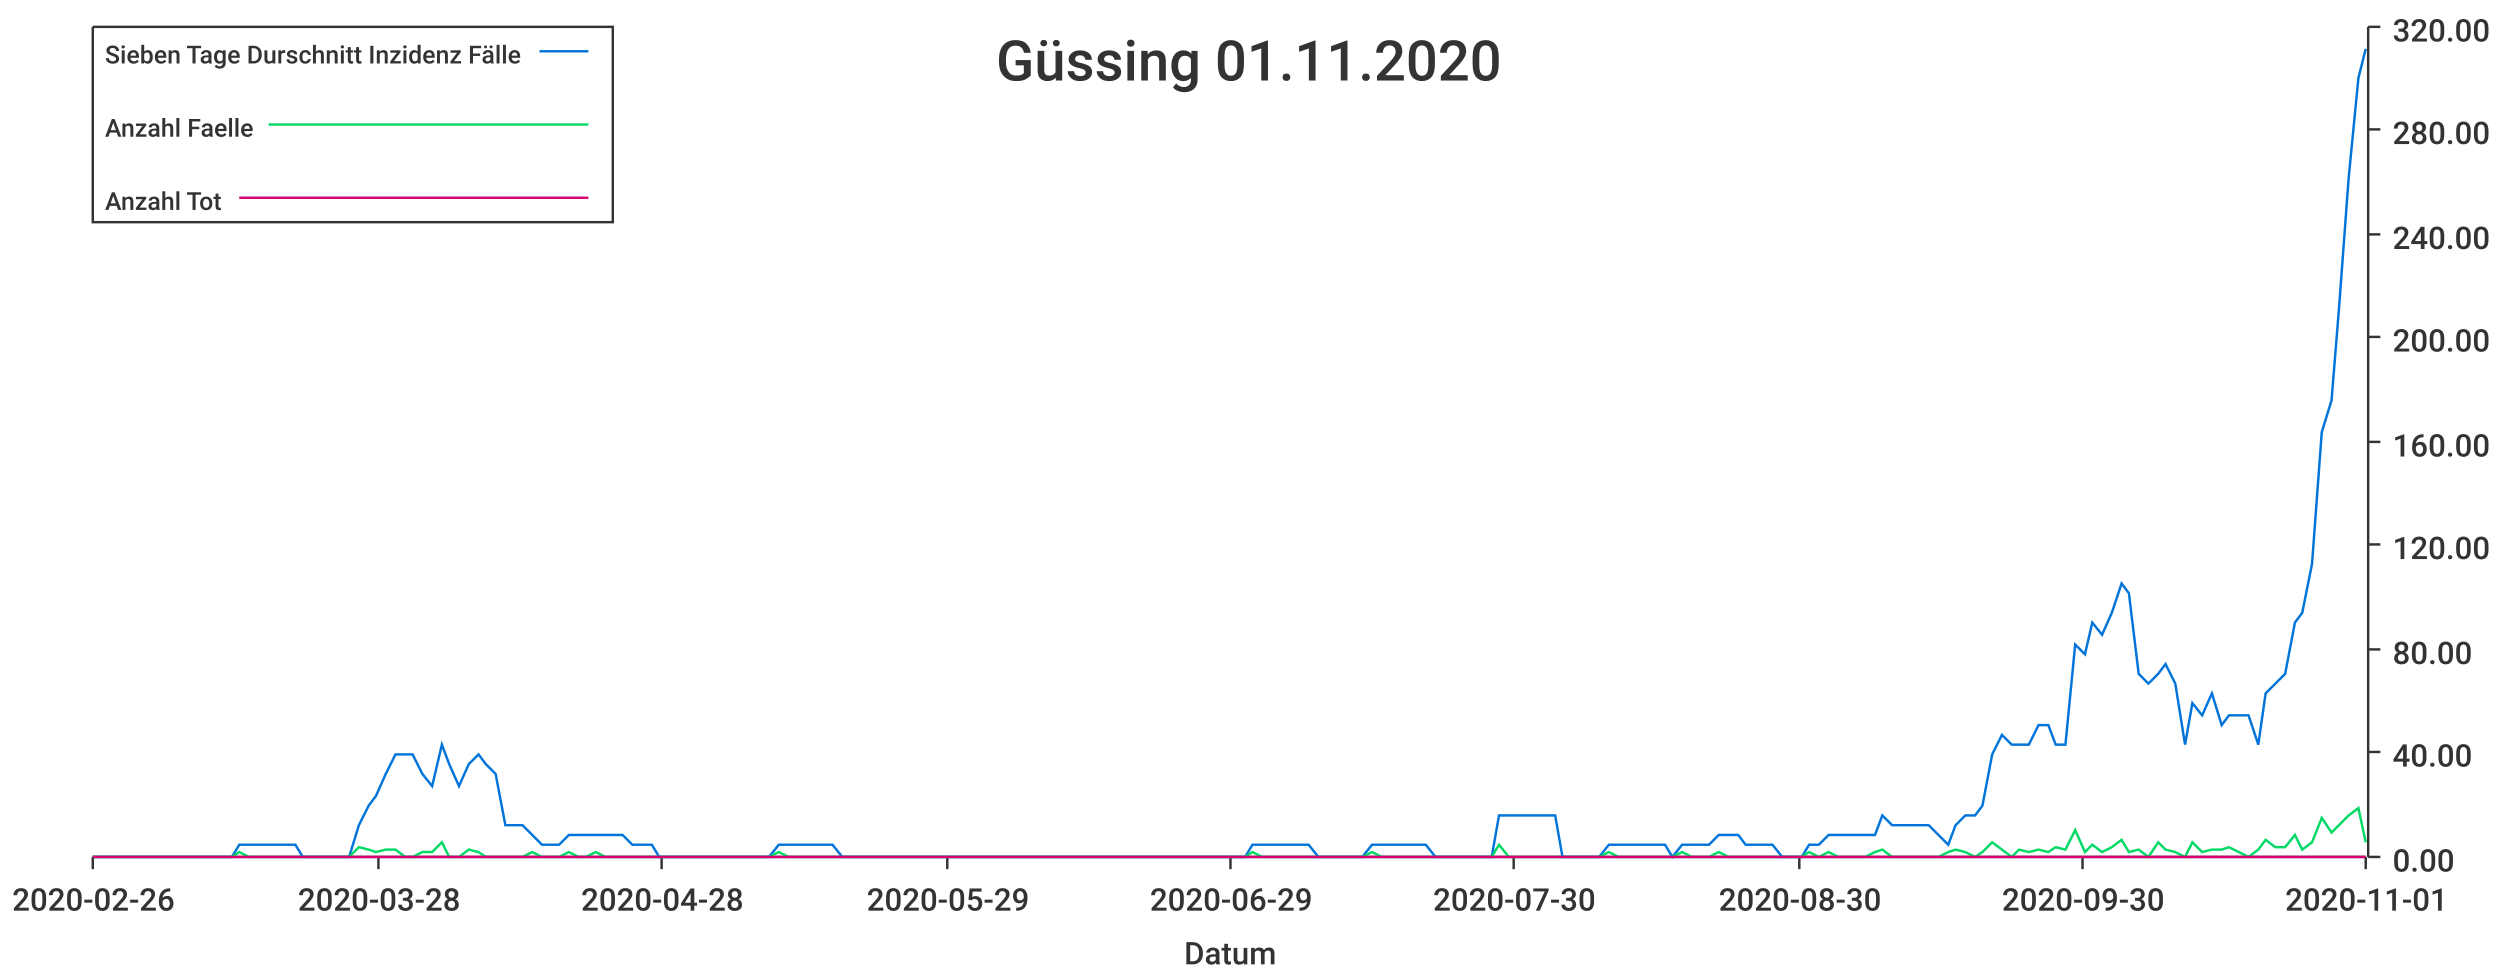
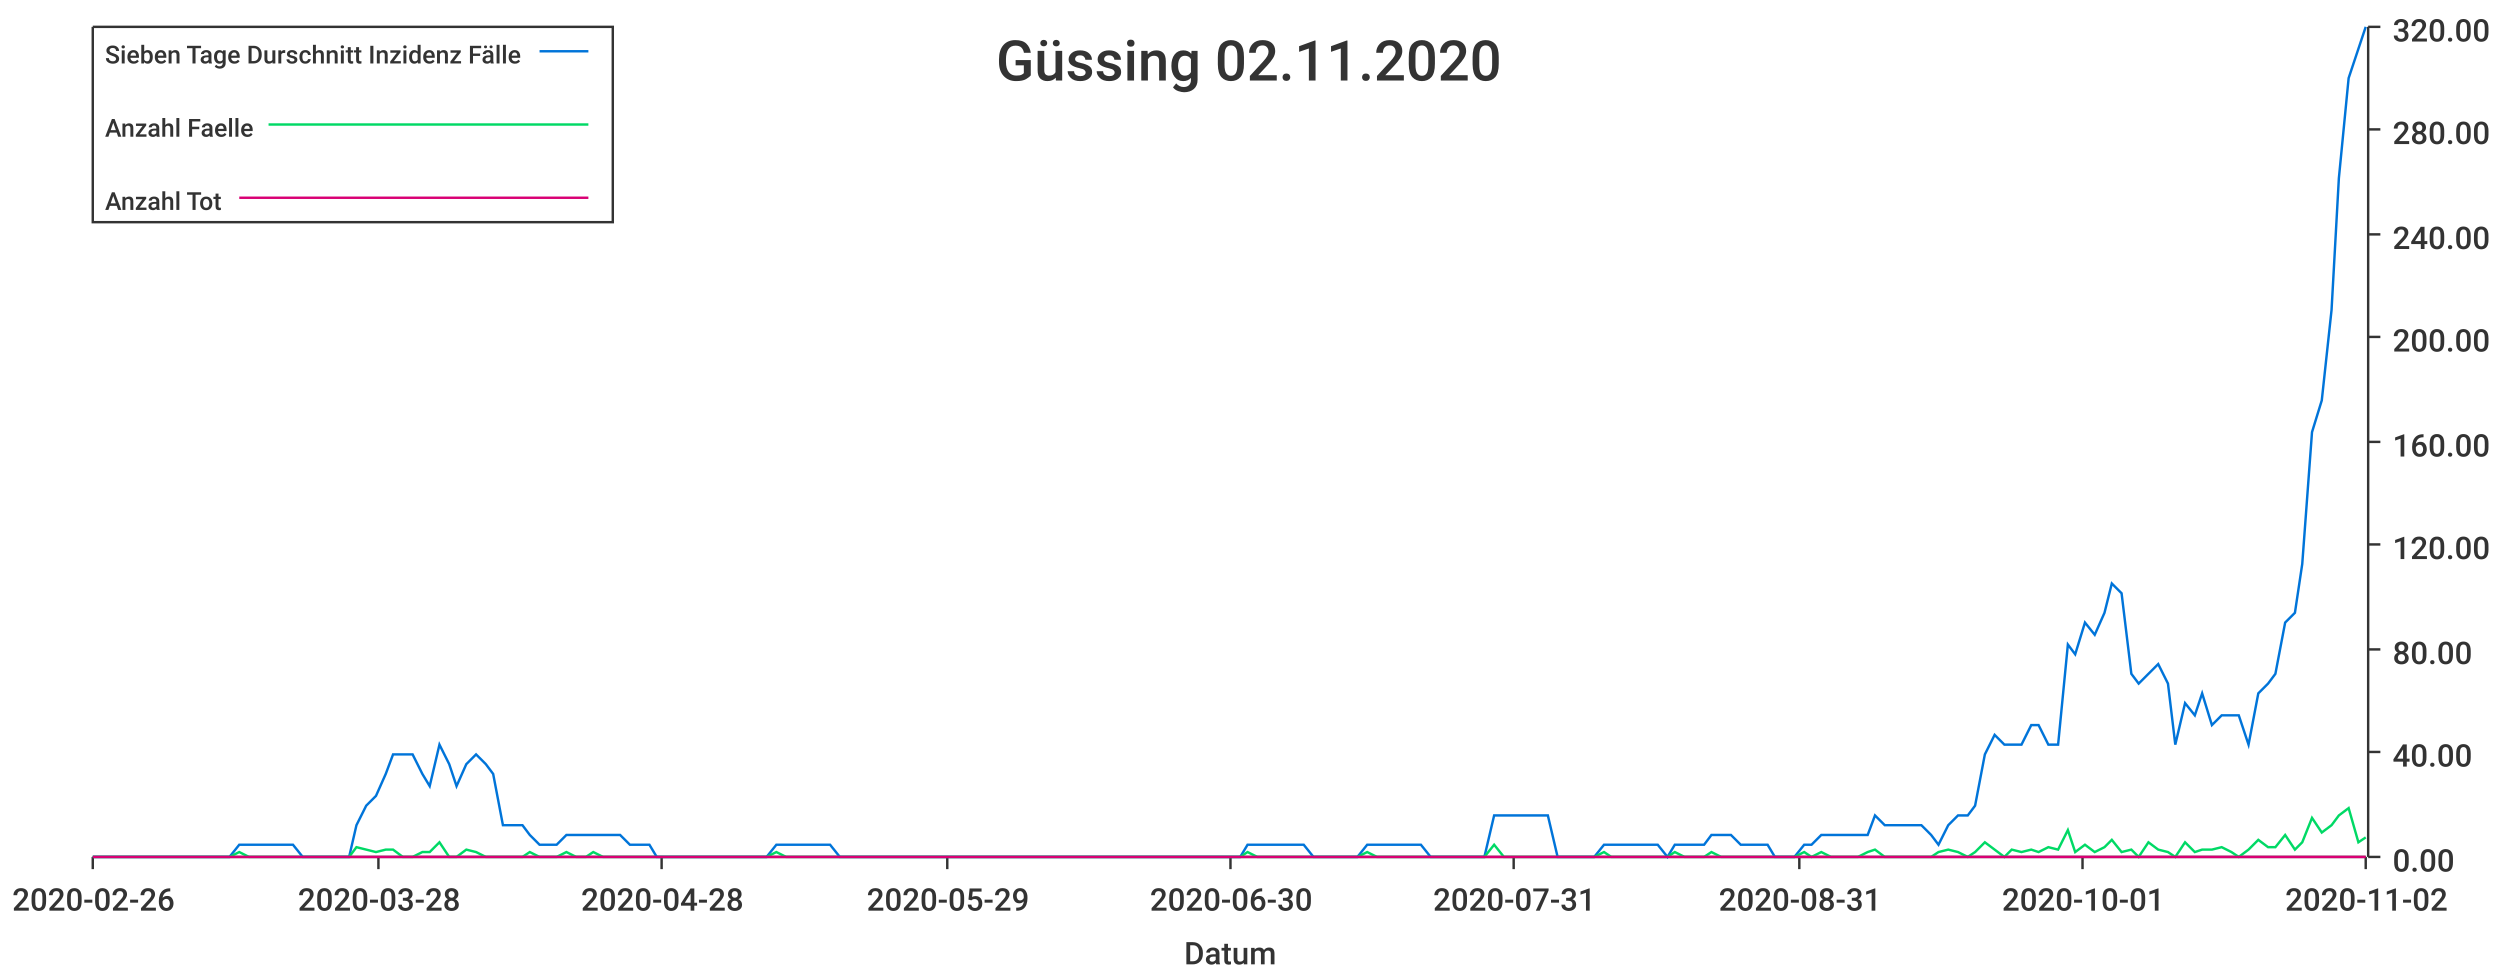
<svg xmlns="http://www.w3.org/2000/svg" width="1024" height="400">\n<path d="M 0 0 L 1024 0 L 1024 400 L 0 400 L 0 0" style="stroke-width:0;stroke:rgba(255,255,255,1.0);fill:rgba(255,255,255,1.0)" />
  <path d="M 38 11 L 969 11 L 969 351 L 38 351 L 38 11" style="stroke-width:0;stroke:rgba(255,255,255,1.0);fill:rgba(255,255,255,1.0)" />
  <path d="M 38 351 L 969 351" style="stroke-width:1;stroke:rgba(51,51,51,1.0);fill:none" />
  <path d="M 38 351 L 38 356" style="stroke-width:1;stroke:rgba(51,51,51,1.0);fill:none" />
  <text x="5" y="373" style="stroke-width:0;stroke:none;fill:rgba(51,51,51,1.0);font-size:12.8px;font-family:'Roboto Medium',sans-serif">2020-02-26</text>
  <path d="M 155 351 L 155 356" style="stroke-width:1;stroke:rgba(51,51,51,1.0);fill:none" />
  <text x="122" y="373" style="stroke-width:0;stroke:none;fill:rgba(51,51,51,1.0);font-size:12.8px;font-family:'Roboto Medium',sans-serif">2020-03-28</text>
  <path d="M 271 351 L 271 356" style="stroke-width:1;stroke:rgba(51,51,51,1.0);fill:none" />
  <text x="238" y="373" style="stroke-width:0;stroke:none;fill:rgba(51,51,51,1.0);font-size:12.8px;font-family:'Roboto Medium',sans-serif">2020-04-28</text>
  <path d="M 388 351 L 388 356" style="stroke-width:1;stroke:rgba(51,51,51,1.0);fill:none" />
  <text x="355" y="373" style="stroke-width:0;stroke:none;fill:rgba(51,51,51,1.0);font-size:12.8px;font-family:'Roboto Medium',sans-serif">2020-05-29</text>
  <path d="M 504 351 L 504 356" style="stroke-width:1;stroke:rgba(51,51,51,1.0);fill:none" />
-   <text x="471" y="373" style="stroke-width:0;stroke:none;fill:rgba(51,51,51,1.0);font-size:12.8px;font-family:'Roboto Medium',sans-serif">2020-06-29</text>
+   <text x="471" y="373" style="stroke-width:0;stroke:none;fill:rgba(51,51,51,1.0);font-size:12.8px;font-family:'Roboto Medium',sans-serif">2020-06-30</text>
  <path d="M 620 351 L 620 356" style="stroke-width:1;stroke:rgba(51,51,51,1.0);fill:none" />
-   <text x="587" y="373" style="stroke-width:0;stroke:none;fill:rgba(51,51,51,1.0);font-size:12.8px;font-family:'Roboto Medium',sans-serif">2020-07-30</text>
+   <text x="587" y="373" style="stroke-width:0;stroke:none;fill:rgba(51,51,51,1.0);font-size:12.8px;font-family:'Roboto Medium',sans-serif">2020-07-31</text>
  <path d="M 737 351 L 737 356" style="stroke-width:1;stroke:rgba(51,51,51,1.0);fill:none" />
-   <text x="704" y="373" style="stroke-width:0;stroke:none;fill:rgba(51,51,51,1.0);font-size:12.8px;font-family:'Roboto Medium',sans-serif">2020-08-30</text>
+   <text x="704" y="373" style="stroke-width:0;stroke:none;fill:rgba(51,51,51,1.0);font-size:12.8px;font-family:'Roboto Medium',sans-serif">2020-08-31</text>
  <path d="M 853 351 L 853 356" style="stroke-width:1;stroke:rgba(51,51,51,1.0);fill:none" />
-   <text x="820" y="373" style="stroke-width:0;stroke:none;fill:rgba(51,51,51,1.0);font-size:12.8px;font-family:'Roboto Medium',sans-serif">2020-09-30</text>
+   <text x="820" y="373" style="stroke-width:0;stroke:none;fill:rgba(51,51,51,1.0);font-size:12.8px;font-family:'Roboto Medium',sans-serif">2020-10-01</text>
  <path d="M 969 351 L 969 356" style="stroke-width:1;stroke:rgba(51,51,51,1.0);fill:none" />
-   <text x="936" y="373" style="stroke-width:0;stroke:none;fill:rgba(51,51,51,1.0);font-size:12.8px;font-family:'Roboto Medium',sans-serif">2020-11-01</text>
+   <text x="936" y="373" style="stroke-width:0;stroke:none;fill:rgba(51,51,51,1.0);font-size:12.8px;font-family:'Roboto Medium',sans-serif">2020-11-02</text>
  <text x="485" y="395" style="stroke-width:0;stroke:none;fill:rgba(51,51,51,1.0);font-size:12.8px;font-family:'Roboto Medium',sans-serif">Datum</text>
  <path d="M 970 351 L 970 11" style="stroke-width:1;stroke:rgba(51,51,51,1.0);fill:none" />
  <path d="M 970 351 L 975 351" style="stroke-width:1;stroke:rgba(51,51,51,1.0);fill:none" />
  <text x="980" y="357" style="stroke-width:0;stroke:none;fill:rgba(51,51,51,1.0);font-size:12.8px;font-family:'Roboto Medium',sans-serif">0.00</text>
  <path d="M 970 308 L 975 308" style="stroke-width:1;stroke:rgba(51,51,51,1.0);fill:none" />
  <text x="980" y="314" style="stroke-width:0;stroke:none;fill:rgba(51,51,51,1.0);font-size:12.8px;font-family:'Roboto Medium',sans-serif">40.00</text>
  <path d="M 970 266 L 975 266" style="stroke-width:1;stroke:rgba(51,51,51,1.0);fill:none" />
  <text x="980" y="272" style="stroke-width:0;stroke:none;fill:rgba(51,51,51,1.0);font-size:12.8px;font-family:'Roboto Medium',sans-serif">80.00</text>
  <path d="M 970 223 L 975 223" style="stroke-width:1;stroke:rgba(51,51,51,1.0);fill:none" />
  <text x="980" y="229" style="stroke-width:0;stroke:none;fill:rgba(51,51,51,1.0);font-size:12.8px;font-family:'Roboto Medium',sans-serif">120.00</text>
  <path d="M 970 181 L 975 181" style="stroke-width:1;stroke:rgba(51,51,51,1.0);fill:none" />
  <text x="980" y="187" style="stroke-width:0;stroke:none;fill:rgba(51,51,51,1.0);font-size:12.8px;font-family:'Roboto Medium',sans-serif">160.00</text>
  <path d="M 970 138 L 975 138" style="stroke-width:1;stroke:rgba(51,51,51,1.0);fill:none" />
  <text x="980" y="144" style="stroke-width:0;stroke:none;fill:rgba(51,51,51,1.0);font-size:12.8px;font-family:'Roboto Medium',sans-serif">200.00</text>
  <path d="M 970 96 L 975 96" style="stroke-width:1;stroke:rgba(51,51,51,1.0);fill:none" />
  <text x="980" y="102" style="stroke-width:0;stroke:none;fill:rgba(51,51,51,1.0);font-size:12.8px;font-family:'Roboto Medium',sans-serif">240.00</text>
  <path d="M 970 53 L 975 53" style="stroke-width:1;stroke:rgba(51,51,51,1.0);fill:none" />
  <text x="980" y="59" style="stroke-width:0;stroke:none;fill:rgba(51,51,51,1.0);font-size:12.8px;font-family:'Roboto Medium',sans-serif">280.00</text>
  <path d="M 970 11 L 975 11" style="stroke-width:1;stroke:rgba(51,51,51,1.0);fill:none" />
  <text x="980" y="17" style="stroke-width:0;stroke:none;fill:rgba(51,51,51,1.0);font-size:12.8px;font-family:'Roboto Medium',sans-serif">320.00</text>
-   <path d="M 38 351 L 42 351 L 46 351 L 50 351 L 53 351 L 57 351 L 61 351 L 65 351 L 68 351 L 72 351 L 76 351 L 80 351 L 83 351 L 87 351 L 91 351 L 95 351 L 98 346 L 102 346 L 106 346 L 110 346 L 113 346 L 117 346 L 121 346 L 124 351 L 128 351 L 132 351 L 136 351 L 139 351 L 143 351 L 147 338 L 151 330 L 154 326 L 158 317 L 162 309 L 166 309 L 169 309 L 173 317 L 177 322 L 181 305 L 184 313 L 188 322 L 192 313 L 196 309 L 199 313 L 203 317 L 207 338 L 210 338 L 214 338 L 218 342 L 222 346 L 225 346 L 229 346 L 233 342 L 237 342 L 240 342 L 244 342 L 248 342 L 252 342 L 255 342 L 259 346 L 263 346 L 267 346 L 270 351 L 274 351 L 278 351 L 282 351 L 285 351 L 289 351 L 293 351 L 296 351 L 300 351 L 304 351 L 308 351 L 311 351 L 315 351 L 319 346 L 323 346 L 326 346 L 330 346 L 334 346 L 338 346 L 341 346 L 345 351 L 349 351 L 353 351 L 356 351 L 360 351 L 364 351 L 368 351 L 371 351 L 375 351 L 379 351 L 382 351 L 386 351 L 390 351 L 394 351 L 397 351 L 401 351 L 405 351 L 409 351 L 412 351 L 416 351 L 420 351 L 424 351 L 427 351 L 431 351 L 435 351 L 439 351 L 442 351 L 446 351 L 450 351 L 454 351 L 457 351 L 461 351 L 465 351 L 468 351 L 472 351 L 476 351 L 480 351 L 483 351 L 487 351 L 491 351 L 495 351 L 498 351 L 502 351 L 506 351 L 510 351 L 513 346 L 517 346 L 521 346 L 525 346 L 528 346 L 532 346 L 536 346 L 540 351 L 543 351 L 547 351 L 551 351 L 554 351 L 558 351 L 562 346 L 566 346 L 569 346 L 573 346 L 577 346 L 581 346 L 584 346 L 588 351 L 592 351 L 596 351 L 599 351 L 603 351 L 607 351 L 611 351 L 614 334 L 618 334 L 622 334 L 626 334 L 629 334 L 633 334 L 637 334 L 640 351 L 644 351 L 648 351 L 652 351 L 655 351 L 659 346 L 663 346 L 667 346 L 670 346 L 674 346 L 678 346 L 682 346 L 685 351 L 689 346 L 693 346 L 697 346 L 700 346 L 704 342 L 708 342 L 712 342 L 715 346 L 719 346 L 723 346 L 726 346 L 730 351 L 734 351 L 738 351 L 741 346 L 745 346 L 749 342 L 753 342 L 756 342 L 760 342 L 764 342 L 768 342 L 771 334 L 775 338 L 779 338 L 783 338 L 786 338 L 790 338 L 794 342 L 798 346 L 801 338 L 805 334 L 809 334 L 812 330 L 816 309 L 820 301 L 824 305 L 827 305 L 831 305 L 835 297 L 839 297 L 842 305 L 846 305 L 850 264 L 854 268 L 857 255 L 861 260 L 865 251 L 869 239 L 872 243 L 876 276 L 880 280 L 884 276 L 887 272 L 891 280 L 895 305 L 898 288 L 902 293 L 906 284 L 910 297 L 913 293 L 917 293 L 921 293 L 925 305 L 928 284 L 932 280 L 936 276 L 940 255 L 943 251 L 947 231 L 951 177 L 955 164 L 958 127 L 962 73 L 966 32 L 969 20" style="stroke-width:1;stroke:rgba(0,116,217,1.0);fill:none" />
-   <path d="M 38 351 L 42 351 L 46 351 L 50 351 L 53 351 L 57 351 L 61 351 L 65 351 L 68 351 L 72 351 L 76 351 L 80 351 L 83 351 L 87 351 L 91 351 L 95 351 L 98 349 L 102 351 L 106 351 L 110 351 L 113 351 L 117 351 L 121 351 L 124 351 L 128 351 L 132 351 L 136 351 L 139 351 L 143 351 L 147 347 L 151 348 L 154 349 L 158 348 L 162 348 L 166 351 L 169 351 L 173 349 L 177 349 L 181 345 L 184 351 L 188 351 L 192 348 L 196 349 L 199 351 L 203 351 L 207 351 L 210 351 L 214 351 L 218 349 L 222 351 L 225 351 L 229 351 L 233 349 L 237 351 L 240 351 L 244 349 L 248 351 L 252 351 L 255 351 L 259 351 L 263 351 L 267 351 L 270 351 L 274 351 L 278 351 L 282 351 L 285 351 L 289 351 L 293 351 L 296 351 L 300 351 L 304 351 L 308 351 L 311 351 L 315 351 L 319 349 L 323 351 L 326 351 L 330 351 L 334 351 L 338 351 L 341 351 L 345 351 L 349 351 L 353 351 L 356 351 L 360 351 L 364 351 L 368 351 L 371 351 L 375 351 L 379 351 L 382 351 L 386 351 L 390 351 L 394 351 L 397 351 L 401 351 L 405 351 L 409 351 L 412 351 L 416 351 L 420 351 L 424 351 L 427 351 L 431 351 L 435 351 L 439 351 L 442 351 L 446 351 L 450 351 L 454 351 L 457 351 L 461 351 L 465 351 L 468 351 L 472 351 L 476 351 L 480 351 L 483 351 L 487 351 L 491 351 L 495 351 L 498 351 L 502 351 L 506 351 L 510 351 L 513 349 L 517 351 L 521 351 L 525 351 L 528 351 L 532 351 L 536 351 L 540 351 L 543 351 L 547 351 L 551 351 L 554 351 L 558 351 L 562 349 L 566 351 L 569 351 L 573 351 L 577 351 L 581 351 L 584 351 L 588 351 L 592 351 L 596 351 L 599 351 L 603 351 L 607 351 L 611 351 L 614 346 L 618 351 L 622 351 L 626 351 L 629 351 L 633 351 L 637 351 L 640 351 L 644 351 L 648 351 L 652 351 L 655 351 L 659 349 L 663 351 L 667 351 L 670 351 L 674 351 L 678 351 L 682 351 L 685 351 L 689 349 L 693 351 L 697 351 L 700 351 L 704 349 L 708 351 L 712 351 L 715 351 L 719 351 L 723 351 L 726 351 L 730 351 L 734 351 L 738 351 L 741 349 L 745 351 L 749 349 L 753 351 L 756 351 L 760 351 L 764 351 L 768 349 L 771 348 L 775 351 L 779 351 L 783 351 L 786 351 L 790 351 L 794 351 L 798 349 L 801 348 L 805 349 L 809 351 L 812 349 L 816 345 L 820 348 L 824 351 L 827 348 L 831 349 L 835 348 L 839 349 L 842 347 L 846 348 L 850 340 L 854 349 L 857 346 L 861 349 L 865 347 L 869 344 L 872 349 L 876 348 L 880 351 L 884 345 L 887 348 L 891 349 L 895 351 L 898 345 L 902 349 L 906 348 L 910 348 L 913 347 L 917 349 L 921 351 L 925 348 L 928 344 L 932 347 L 936 347 L 940 342 L 943 348 L 947 345 L 951 335 L 955 341 L 958 338 L 962 334 L 966 331 L 969 345" style="stroke-width:1;stroke:rgba(0,217,101,1.0);fill:none" />
-   <path d="M 38 351 L 42 351 L 46 351 L 50 351 L 53 351 L 57 351 L 61 351 L 65 351 L 68 351 L 72 351 L 76 351 L 80 351 L 83 351 L 87 351 L 91 351 L 95 351 L 98 351 L 102 351 L 106 351 L 110 351 L 113 351 L 117 351 L 121 351 L 124 351 L 128 351 L 132 351 L 136 351 L 139 351 L 143 351 L 147 351 L 151 351 L 154 351 L 158 351 L 162 351 L 166 351 L 169 351 L 173 351 L 177 351 L 181 351 L 184 351 L 188 351 L 192 351 L 196 351 L 199 351 L 203 351 L 207 351 L 210 351 L 214 351 L 218 351 L 222 351 L 225 351 L 229 351 L 233 351 L 237 351 L 240 351 L 244 351 L 248 351 L 252 351 L 255 351 L 259 351 L 263 351 L 267 351 L 270 351 L 274 351 L 278 351 L 282 351 L 285 351 L 289 351 L 293 351 L 296 351 L 300 351 L 304 351 L 308 351 L 311 351 L 315 351 L 319 351 L 323 351 L 326 351 L 330 351 L 334 351 L 338 351 L 341 351 L 345 351 L 349 351 L 353 351 L 356 351 L 360 351 L 364 351 L 368 351 L 371 351 L 375 351 L 379 351 L 382 351 L 386 351 L 390 351 L 394 351 L 397 351 L 401 351 L 405 351 L 409 351 L 412 351 L 416 351 L 420 351 L 424 351 L 427 351 L 431 351 L 435 351 L 439 351 L 442 351 L 446 351 L 450 351 L 454 351 L 457 351 L 461 351 L 465 351 L 468 351 L 472 351 L 476 351 L 480 351 L 483 351 L 487 351 L 491 351 L 495 351 L 498 351 L 502 351 L 506 351 L 510 351 L 513 351 L 517 351 L 521 351 L 525 351 L 528 351 L 532 351 L 536 351 L 540 351 L 543 351 L 547 351 L 551 351 L 554 351 L 558 351 L 562 351 L 566 351 L 569 351 L 573 351 L 577 351 L 581 351 L 584 351 L 588 351 L 592 351 L 596 351 L 599 351 L 603 351 L 607 351 L 611 351 L 614 351 L 618 351 L 622 351 L 626 351 L 629 351 L 633 351 L 637 351 L 640 351 L 644 351 L 648 351 L 652 351 L 655 351 L 659 351 L 663 351 L 667 351 L 670 351 L 674 351 L 678 351 L 682 351 L 685 351 L 689 351 L 693 351 L 697 351 L 700 351 L 704 351 L 708 351 L 712 351 L 715 351 L 719 351 L 723 351 L 726 351 L 730 351 L 734 351 L 738 351 L 741 351 L 745 351 L 749 351 L 753 351 L 756 351 L 760 351 L 764 351 L 768 351 L 771 351 L 775 351 L 779 351 L 783 351 L 786 351 L 790 351 L 794 351 L 798 351 L 801 351 L 805 351 L 809 351 L 812 351 L 816 351 L 820 351 L 824 351 L 827 351 L 831 351 L 835 351 L 839 351 L 842 351 L 846 351 L 850 351 L 854 351 L 857 351 L 861 351 L 865 351 L 869 351 L 872 351 L 876 351 L 880 351 L 884 351 L 887 351 L 891 351 L 895 351 L 898 351 L 902 351 L 906 351 L 910 351 L 913 351 L 917 351 L 921 351 L 925 351 L 928 351 L 932 351 L 936 351 L 940 351 L 943 351 L 947 351 L 951 351 L 955 351 L 958 351 L 962 351 L 966 351 L 969 351" style="stroke-width:1;stroke:rgba(217,0,116,1.0);fill:none" />
-   <text x="408" y="33" style="stroke-width:0;stroke:none;fill:rgba(51,51,51,1.0);font-size:23.0px;font-family:'Roboto Medium',sans-serif">Güssing 01.11.2020</text>
+   <path d="M 38 351 L 42 351 L 46 351 L 50 351 L 53 351 L 57 351 L 61 351 L 65 351 L 68 351 L 72 351 L 76 351 L 79 351 L 83 351 L 87 351 L 91 351 L 94 351 L 98 346 L 102 346 L 106 346 L 109 346 L 113 346 L 117 346 L 120 346 L 124 351 L 128 351 L 132 351 L 135 351 L 139 351 L 143 351 L 146 338 L 150 330 L 154 326 L 158 317 L 161 309 L 165 309 L 169 309 L 173 317 L 176 322 L 180 305 L 184 313 L 187 322 L 191 313 L 195 309 L 199 313 L 202 317 L 206 338 L 210 338 L 214 338 L 217 342 L 221 346 L 225 346 L 228 346 L 232 342 L 236 342 L 240 342 L 243 342 L 247 342 L 251 342 L 254 342 L 258 346 L 262 346 L 266 346 L 269 351 L 273 351 L 277 351 L 281 351 L 284 351 L 288 351 L 292 351 L 295 351 L 299 351 L 303 351 L 307 351 L 310 351 L 314 351 L 318 346 L 322 346 L 325 346 L 329 346 L 333 346 L 336 346 L 340 346 L 344 351 L 348 351 L 351 351 L 355 351 L 359 351 L 362 351 L 366 351 L 370 351 L 374 351 L 377 351 L 381 351 L 385 351 L 389 351 L 392 351 L 396 351 L 400 351 L 403 351 L 407 351 L 411 351 L 415 351 L 418 351 L 422 351 L 426 351 L 430 351 L 433 351 L 437 351 L 441 351 L 444 351 L 448 351 L 452 351 L 456 351 L 459 351 L 463 351 L 467 351 L 470 351 L 474 351 L 478 351 L 482 351 L 485 351 L 489 351 L 493 351 L 497 351 L 500 351 L 504 351 L 508 351 L 511 346 L 515 346 L 519 346 L 523 346 L 526 346 L 530 346 L 534 346 L 538 351 L 541 351 L 545 351 L 549 351 L 552 351 L 556 351 L 560 346 L 564 346 L 567 346 L 571 346 L 575 346 L 578 346 L 582 346 L 586 351 L 590 351 L 593 351 L 597 351 L 601 351 L 605 351 L 608 351 L 612 334 L 616 334 L 619 334 L 623 334 L 627 334 L 631 334 L 634 334 L 638 351 L 642 351 L 646 351 L 649 351 L 653 351 L 657 346 L 660 346 L 664 346 L 668 346 L 672 346 L 675 346 L 679 346 L 683 351 L 686 346 L 690 346 L 694 346 L 698 346 L 701 342 L 705 342 L 709 342 L 713 346 L 716 346 L 720 346 L 724 346 L 727 351 L 731 351 L 735 351 L 739 346 L 742 346 L 746 342 L 750 342 L 754 342 L 757 342 L 761 342 L 765 342 L 768 334 L 772 338 L 776 338 L 780 338 L 783 338 L 787 338 L 791 342 L 794 346 L 798 338 L 802 334 L 806 334 L 809 330 L 813 309 L 817 301 L 821 305 L 824 305 L 828 305 L 832 297 L 835 297 L 839 305 L 843 305 L 847 264 L 850 268 L 854 255 L 858 260 L 862 251 L 865 239 L 869 243 L 873 276 L 876 280 L 880 276 L 884 272 L 888 280 L 891 305 L 895 288 L 899 293 L 902 284 L 906 297 L 910 293 L 914 293 L 917 293 L 921 305 L 925 284 L 929 280 L 932 276 L 936 255 L 940 251 L 943 231 L 947 177 L 951 164 L 955 127 L 958 73 L 962 32 L 966 20 L 969 11" style="stroke-width:1;stroke:rgba(0,116,217,1.0);fill:none" />
+   <path d="M 38 351 L 42 351 L 46 351 L 50 351 L 53 351 L 57 351 L 61 351 L 65 351 L 68 351 L 72 351 L 76 351 L 79 351 L 83 351 L 87 351 L 91 351 L 94 351 L 98 349 L 102 351 L 106 351 L 109 351 L 113 351 L 117 351 L 120 351 L 124 351 L 128 351 L 132 351 L 135 351 L 139 351 L 143 351 L 146 347 L 150 348 L 154 349 L 158 348 L 161 348 L 165 351 L 169 351 L 173 349 L 176 349 L 180 345 L 184 351 L 187 351 L 191 348 L 195 349 L 199 351 L 202 351 L 206 351 L 210 351 L 214 351 L 217 349 L 221 351 L 225 351 L 228 351 L 232 349 L 236 351 L 240 351 L 243 349 L 247 351 L 251 351 L 254 351 L 258 351 L 262 351 L 266 351 L 269 351 L 273 351 L 277 351 L 281 351 L 284 351 L 288 351 L 292 351 L 295 351 L 299 351 L 303 351 L 307 351 L 310 351 L 314 351 L 318 349 L 322 351 L 325 351 L 329 351 L 333 351 L 336 351 L 340 351 L 344 351 L 348 351 L 351 351 L 355 351 L 359 351 L 362 351 L 366 351 L 370 351 L 374 351 L 377 351 L 381 351 L 385 351 L 389 351 L 392 351 L 396 351 L 400 351 L 403 351 L 407 351 L 411 351 L 415 351 L 418 351 L 422 351 L 426 351 L 430 351 L 433 351 L 437 351 L 441 351 L 444 351 L 448 351 L 452 351 L 456 351 L 459 351 L 463 351 L 467 351 L 470 351 L 474 351 L 478 351 L 482 351 L 485 351 L 489 351 L 493 351 L 497 351 L 500 351 L 504 351 L 508 351 L 511 349 L 515 351 L 519 351 L 523 351 L 526 351 L 530 351 L 534 351 L 538 351 L 541 351 L 545 351 L 549 351 L 552 351 L 556 351 L 560 349 L 564 351 L 567 351 L 571 351 L 575 351 L 578 351 L 582 351 L 586 351 L 590 351 L 593 351 L 597 351 L 601 351 L 605 351 L 608 351 L 612 346 L 616 351 L 619 351 L 623 351 L 627 351 L 631 351 L 634 351 L 638 351 L 642 351 L 646 351 L 649 351 L 653 351 L 657 349 L 660 351 L 664 351 L 668 351 L 672 351 L 675 351 L 679 351 L 683 351 L 686 349 L 690 351 L 694 351 L 698 351 L 701 349 L 705 351 L 709 351 L 713 351 L 716 351 L 720 351 L 724 351 L 727 351 L 731 351 L 735 351 L 739 349 L 742 351 L 746 349 L 750 351 L 754 351 L 757 351 L 761 351 L 765 349 L 768 348 L 772 351 L 776 351 L 780 351 L 783 351 L 787 351 L 791 351 L 794 349 L 798 348 L 802 349 L 806 351 L 809 349 L 813 345 L 817 348 L 821 351 L 824 348 L 828 349 L 832 348 L 835 349 L 839 347 L 843 348 L 847 340 L 850 349 L 854 346 L 858 349 L 862 347 L 865 344 L 869 349 L 873 348 L 876 351 L 880 345 L 884 348 L 888 349 L 891 351 L 895 345 L 899 349 L 902 348 L 906 348 L 910 347 L 914 349 L 917 351 L 921 348 L 925 344 L 929 347 L 932 347 L 936 342 L 940 348 L 943 345 L 947 335 L 951 341 L 955 338 L 958 334 L 962 331 L 966 345 L 969 343" style="stroke-width:1;stroke:rgba(0,217,101,1.0);fill:none" />
+   <path d="M 38 351 L 42 351 L 46 351 L 50 351 L 53 351 L 57 351 L 61 351 L 65 351 L 68 351 L 72 351 L 76 351 L 79 351 L 83 351 L 87 351 L 91 351 L 94 351 L 98 351 L 102 351 L 106 351 L 109 351 L 113 351 L 117 351 L 120 351 L 124 351 L 128 351 L 132 351 L 135 351 L 139 351 L 143 351 L 146 351 L 150 351 L 154 351 L 158 351 L 161 351 L 165 351 L 169 351 L 173 351 L 176 351 L 180 351 L 184 351 L 187 351 L 191 351 L 195 351 L 199 351 L 202 351 L 206 351 L 210 351 L 214 351 L 217 351 L 221 351 L 225 351 L 228 351 L 232 351 L 236 351 L 240 351 L 243 351 L 247 351 L 251 351 L 254 351 L 258 351 L 262 351 L 266 351 L 269 351 L 273 351 L 277 351 L 281 351 L 284 351 L 288 351 L 292 351 L 295 351 L 299 351 L 303 351 L 307 351 L 310 351 L 314 351 L 318 351 L 322 351 L 325 351 L 329 351 L 333 351 L 336 351 L 340 351 L 344 351 L 348 351 L 351 351 L 355 351 L 359 351 L 362 351 L 366 351 L 370 351 L 374 351 L 377 351 L 381 351 L 385 351 L 389 351 L 392 351 L 396 351 L 400 351 L 403 351 L 407 351 L 411 351 L 415 351 L 418 351 L 422 351 L 426 351 L 430 351 L 433 351 L 437 351 L 441 351 L 444 351 L 448 351 L 452 351 L 456 351 L 459 351 L 463 351 L 467 351 L 470 351 L 474 351 L 478 351 L 482 351 L 485 351 L 489 351 L 493 351 L 497 351 L 500 351 L 504 351 L 508 351 L 511 351 L 515 351 L 519 351 L 523 351 L 526 351 L 530 351 L 534 351 L 538 351 L 541 351 L 545 351 L 549 351 L 552 351 L 556 351 L 560 351 L 564 351 L 567 351 L 571 351 L 575 351 L 578 351 L 582 351 L 586 351 L 590 351 L 593 351 L 597 351 L 601 351 L 605 351 L 608 351 L 612 351 L 616 351 L 619 351 L 623 351 L 627 351 L 631 351 L 634 351 L 638 351 L 642 351 L 646 351 L 649 351 L 653 351 L 657 351 L 660 351 L 664 351 L 668 351 L 672 351 L 675 351 L 679 351 L 683 351 L 686 351 L 690 351 L 694 351 L 698 351 L 701 351 L 705 351 L 709 351 L 713 351 L 716 351 L 720 351 L 724 351 L 727 351 L 731 351 L 735 351 L 739 351 L 742 351 L 746 351 L 750 351 L 754 351 L 757 351 L 761 351 L 765 351 L 768 351 L 772 351 L 776 351 L 780 351 L 783 351 L 787 351 L 791 351 L 794 351 L 798 351 L 802 351 L 806 351 L 809 351 L 813 351 L 817 351 L 821 351 L 824 351 L 828 351 L 832 351 L 835 351 L 839 351 L 843 351 L 847 351 L 850 351 L 854 351 L 858 351 L 862 351 L 865 351 L 869 351 L 873 351 L 876 351 L 880 351 L 884 351 L 888 351 L 891 351 L 895 351 L 899 351 L 902 351 L 906 351 L 910 351 L 914 351 L 917 351 L 921 351 L 925 351 L 929 351 L 932 351 L 936 351 L 940 351 L 943 351 L 947 351 L 951 351 L 955 351 L 958 351 L 962 351 L 966 351 L 969 351" style="stroke-width:1;stroke:rgba(217,0,116,1.0);fill:none" />
+   <text x="408" y="33" style="stroke-width:0;stroke:none;fill:rgba(51,51,51,1.0);font-size:23.0px;font-family:'Roboto Medium',sans-serif">Güssing 02.11.2020</text>
  <path d="M 38 11 L 251 11 L 251 91 L 38 91 L 38 11" style="stroke-width:1;stroke:rgba(51,51,51,1.0);fill:rgba(255,255,255,1.0)" />
  <text x="43" y="26" style="stroke-width:0;stroke:none;fill:rgba(51,51,51,1.0);font-size:10.2px;font-family:'Roboto Medium',sans-serif">Sieben Tage Durschnitt Inzidenz Fälle</text>
  <path d="M 221 21 L 241 21" style="stroke-width:1;stroke:rgba(0,116,217,1.0);fill:none" />
  <text x="43" y="56" style="stroke-width:0;stroke:none;fill:rgba(51,51,51,1.0);font-size:10.2px;font-family:'Roboto Medium',sans-serif">Anzahl Faelle</text>
  <path d="M 110 51 L 241 51" style="stroke-width:1;stroke:rgba(0,217,101,1.0);fill:none" />
  <text x="43" y="86" style="stroke-width:0;stroke:none;fill:rgba(51,51,51,1.0);font-size:10.2px;font-family:'Roboto Medium',sans-serif">Anzahl Tot</text>
  <path d="M 98 81 L 241 81" style="stroke-width:1;stroke:rgba(217,0,116,1.0);fill:none" />
</svg>
